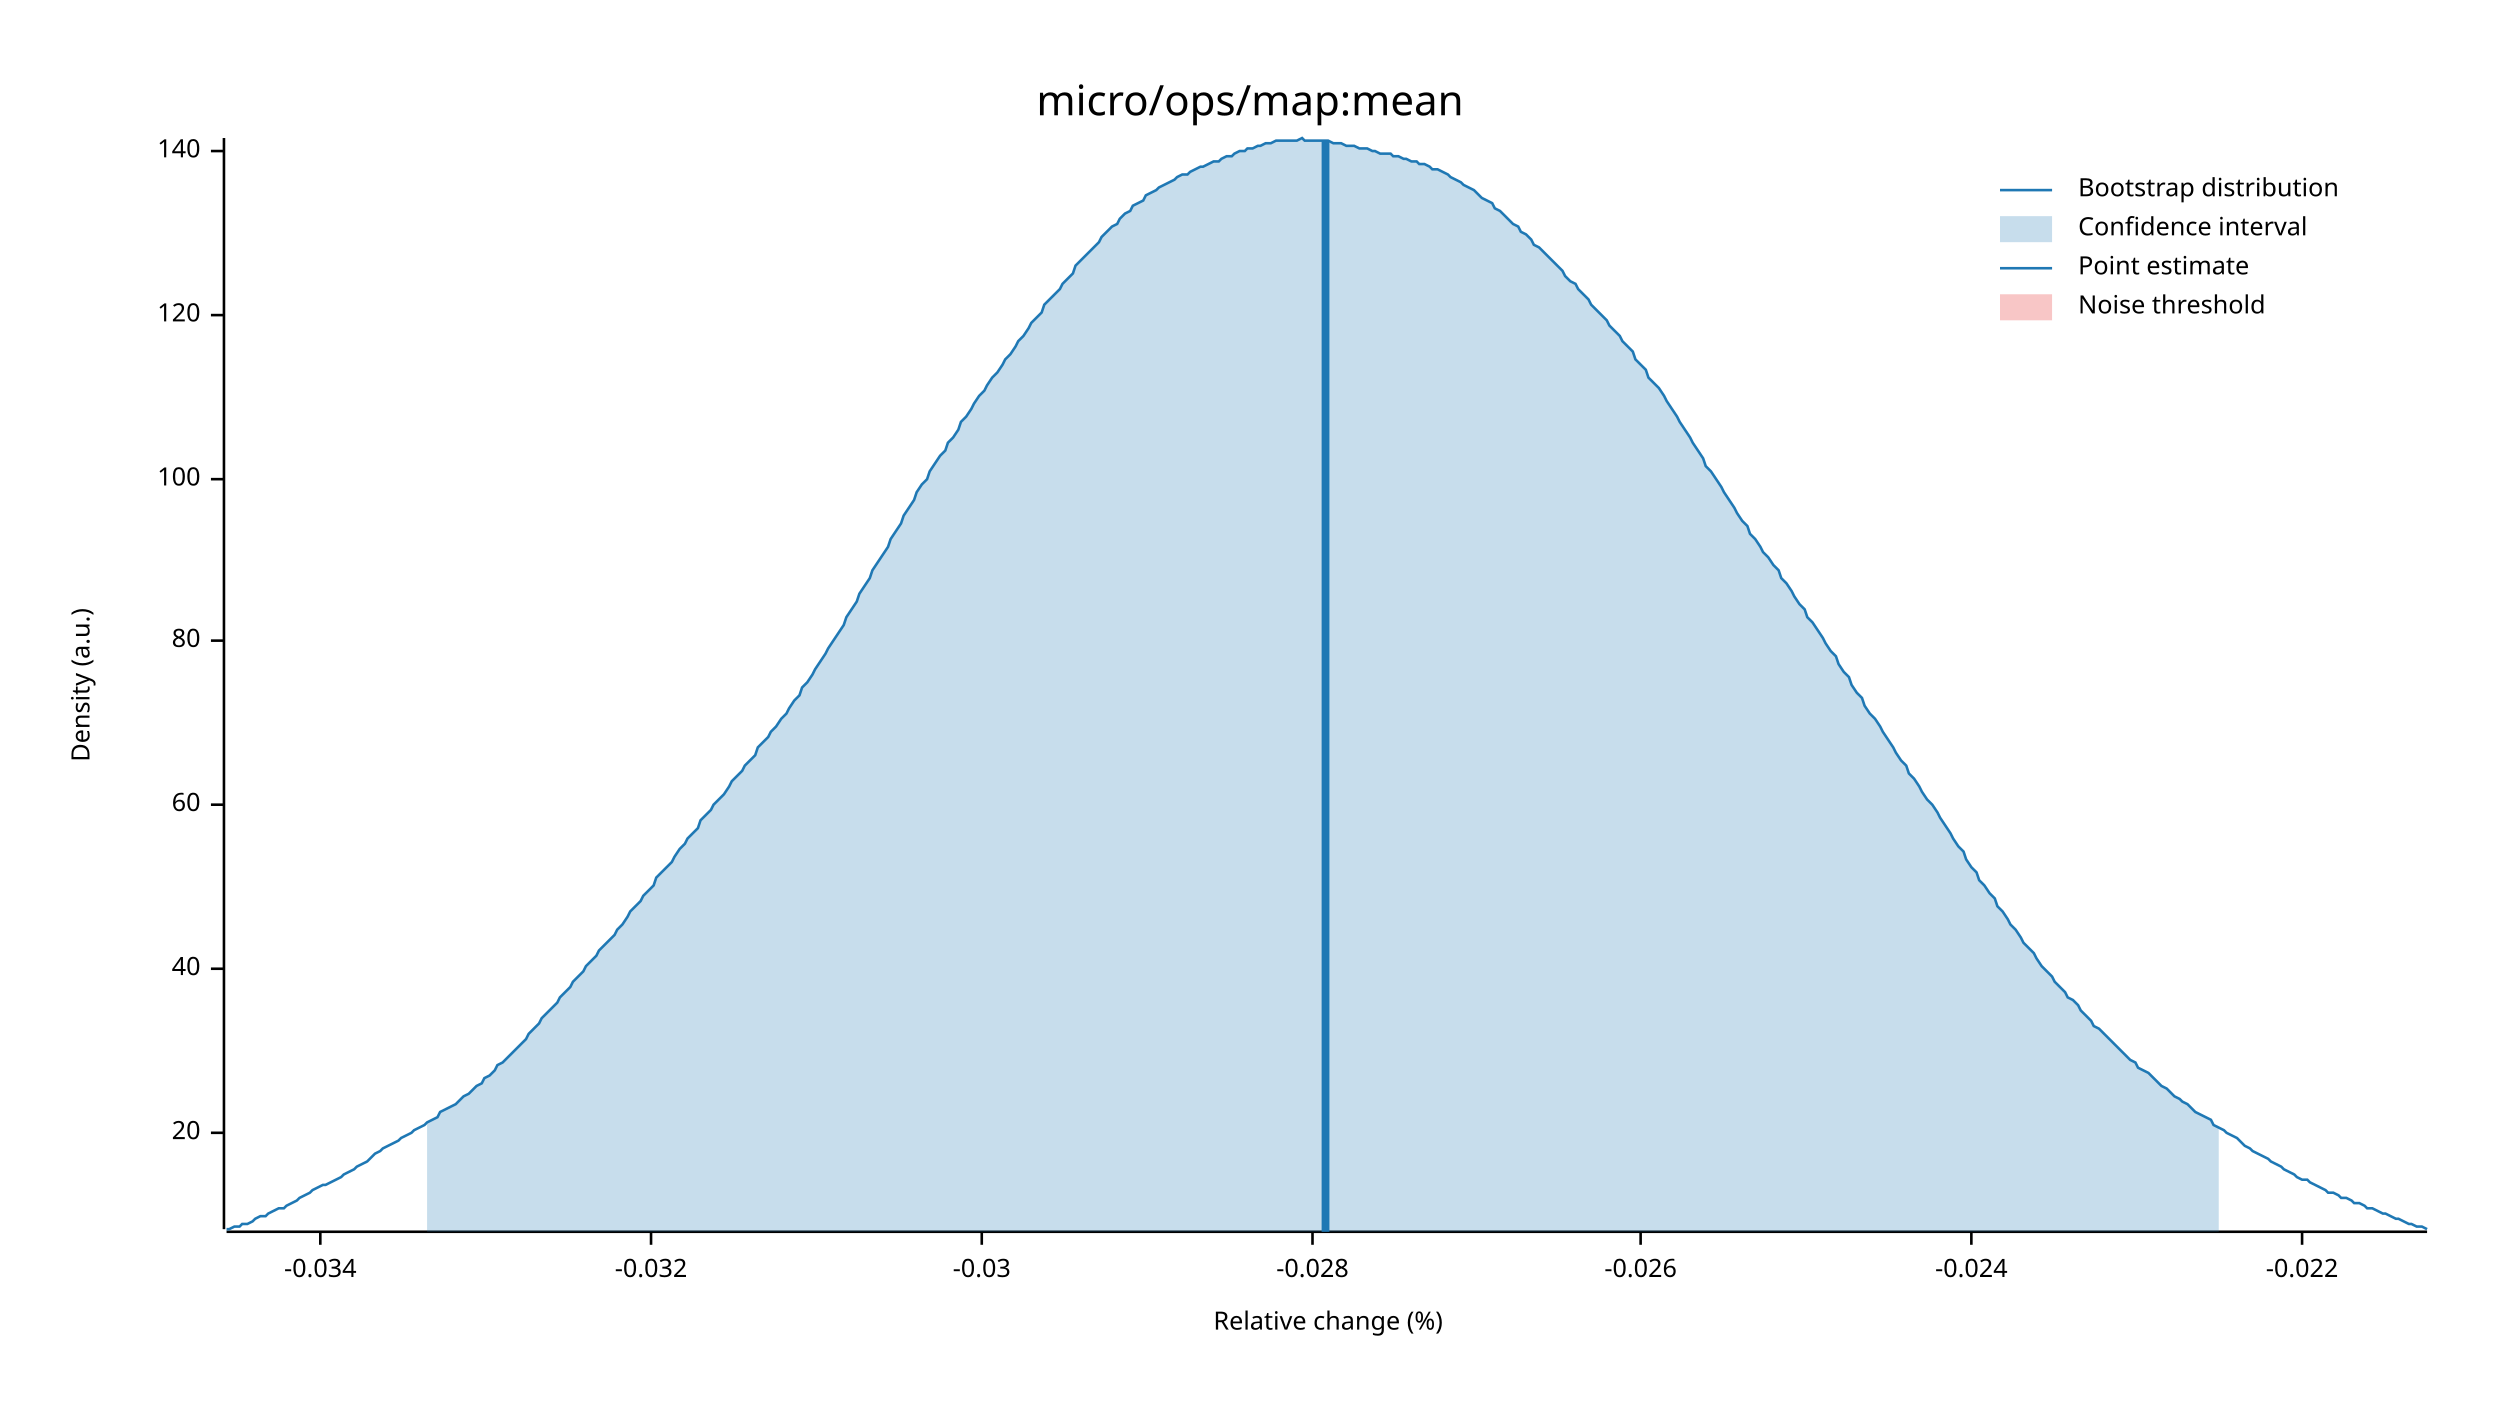
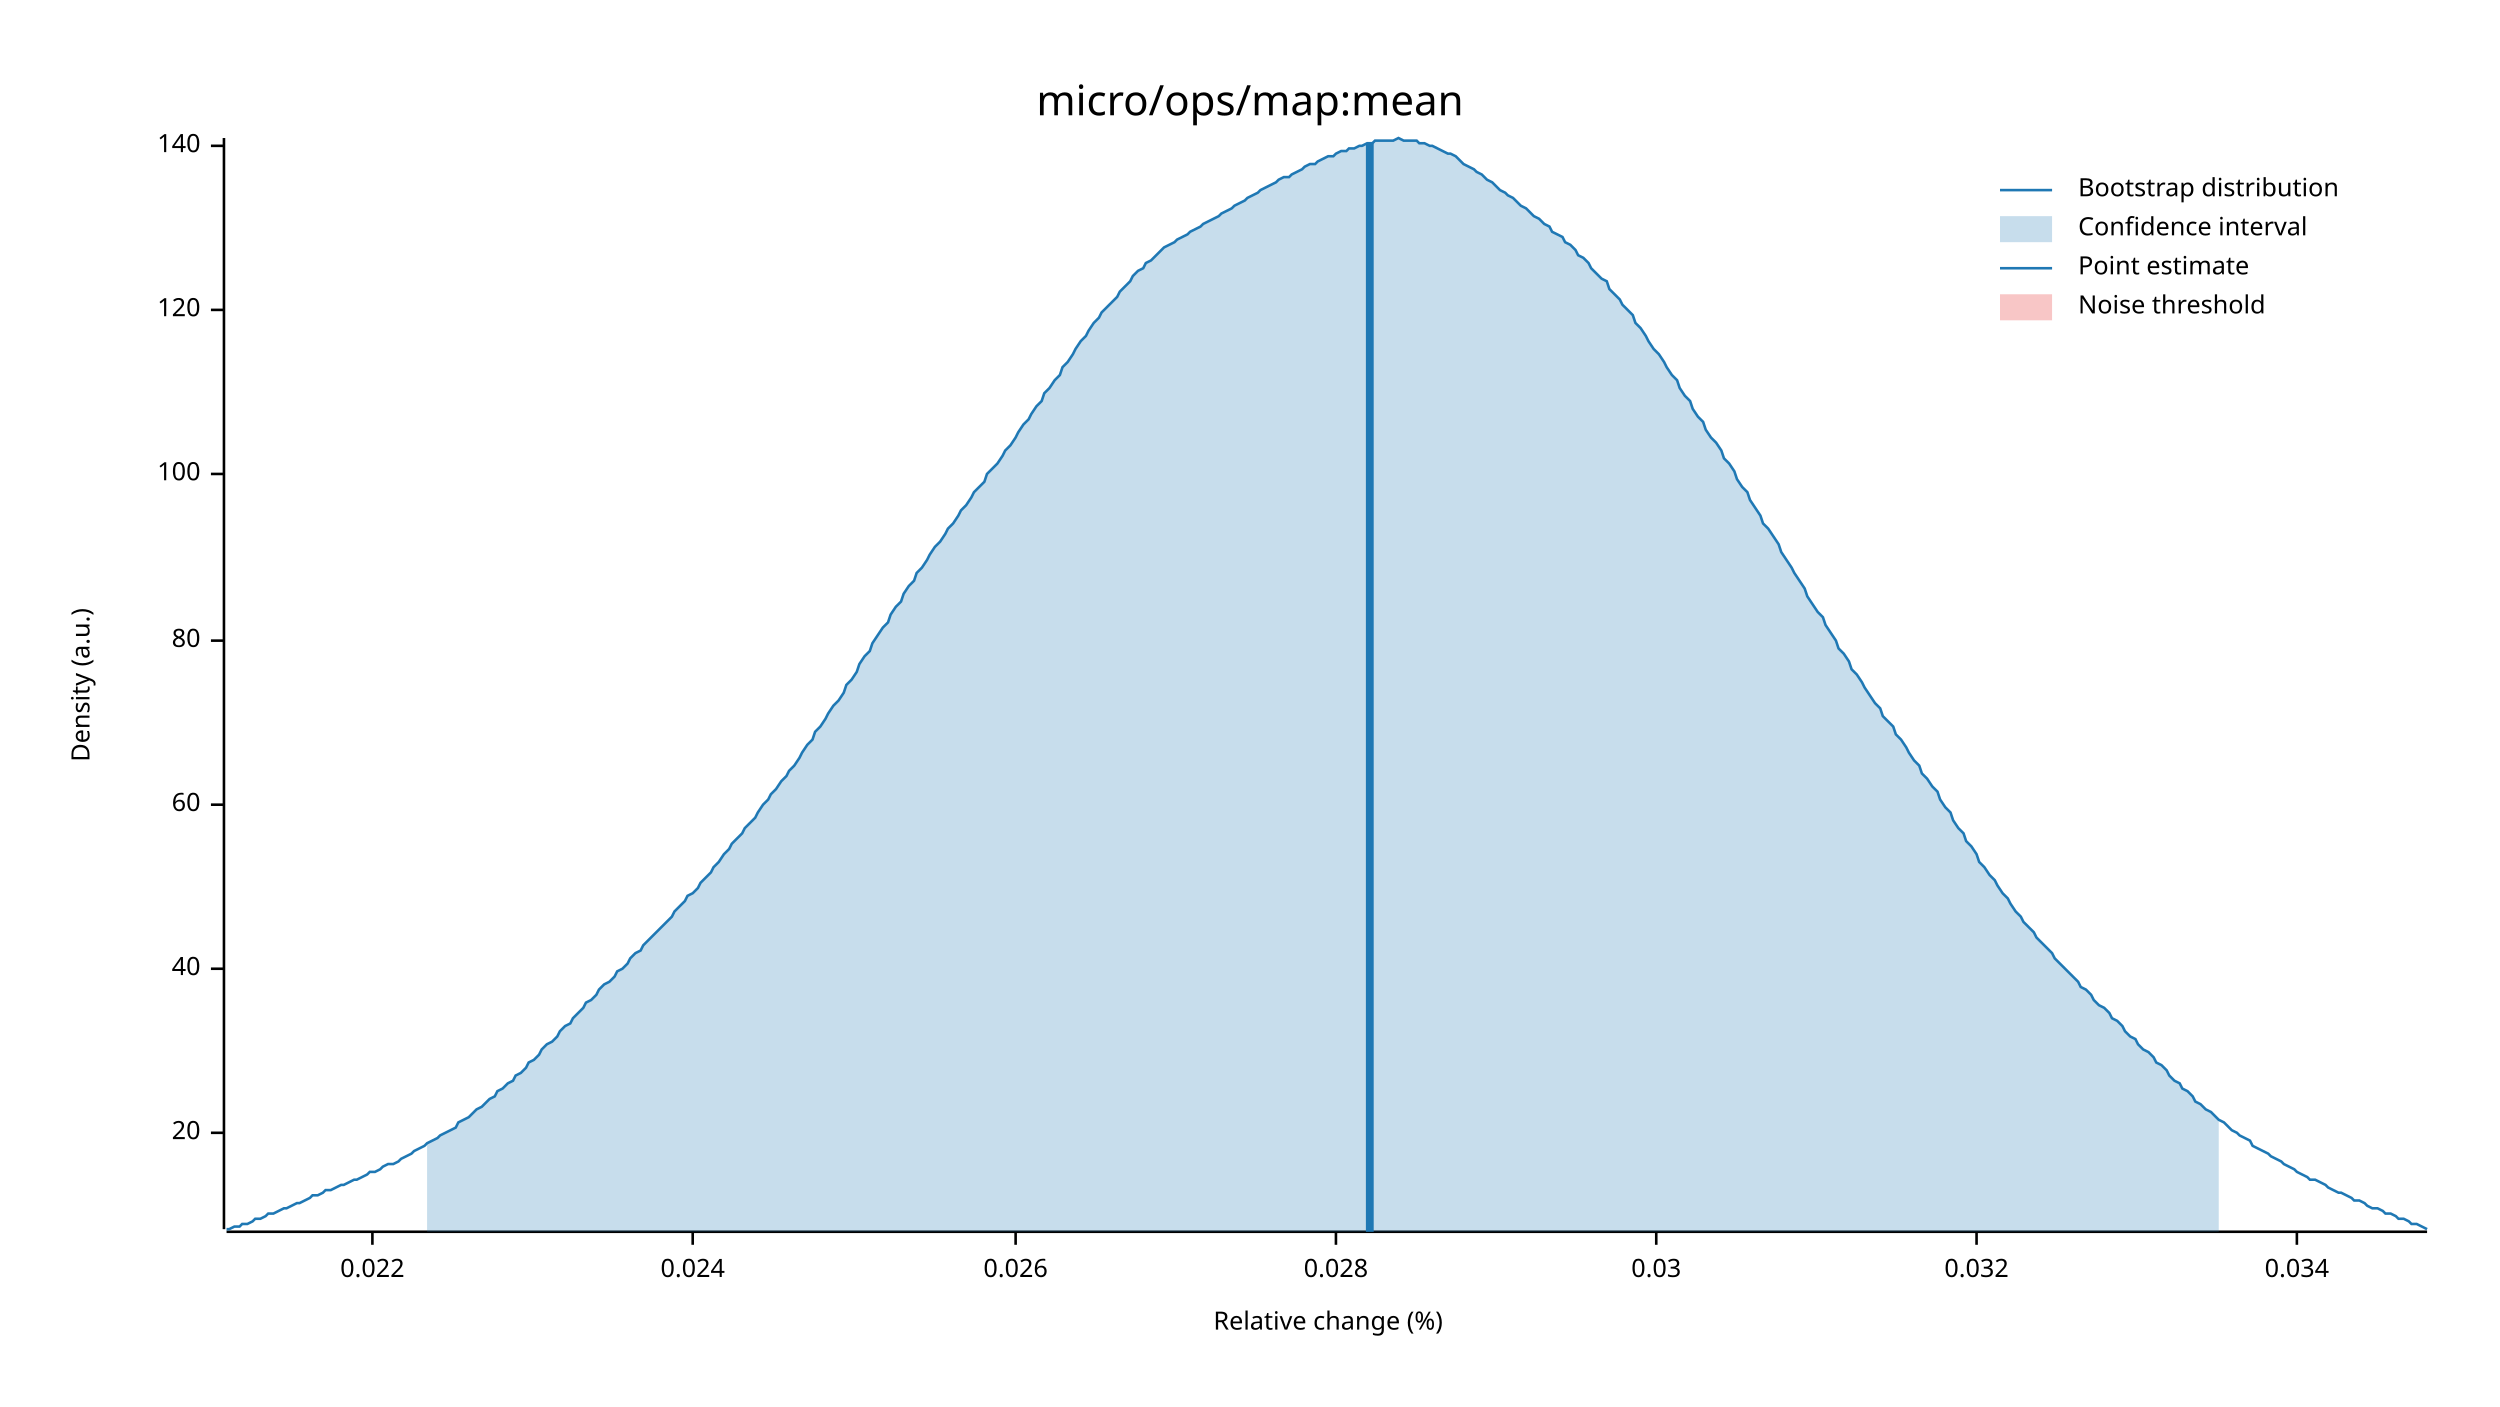
<svg xmlns="http://www.w3.org/2000/svg" width="960" height="540" viewBox="0 0 960 540">
  <text x="480" y="32" dy="0.76em" text-anchor="middle" font-family="sans-serif" font-size="16.129" opacity="1" fill="#000000">
micro/ops/map:mean
</text>
  <text x="27" y="263" dy="0.76em" text-anchor="middle" font-family="sans-serif" font-size="9.677" opacity="1" fill="#000000" transform="rotate(270, 27, 263)">
Density (a.u.)
</text>
  <text x="510" y="513" dy="-0.5ex" text-anchor="middle" font-family="sans-serif" font-size="9.677" opacity="1" fill="#000000">
Relative change (%)
</text>
  <polyline fill="none" opacity="1" stroke="#000000" stroke-width="1" points="86,53 86,472 " />
  <text x="77" y="435" dy="0.5ex" text-anchor="end" font-family="sans-serif" font-size="9.677" opacity="1" fill="#000000">
20
</text>
  <polyline fill="none" opacity="1" stroke="#000000" stroke-width="1" points="81,435 86,435 " />
  <text x="77" y="372" dy="0.5ex" text-anchor="end" font-family="sans-serif" font-size="9.677" opacity="1" fill="#000000">
40
</text>
  <polyline fill="none" opacity="1" stroke="#000000" stroke-width="1" points="81,372 86,372 " />
  <text x="77" y="309" dy="0.5ex" text-anchor="end" font-family="sans-serif" font-size="9.677" opacity="1" fill="#000000">
60
</text>
  <polyline fill="none" opacity="1" stroke="#000000" stroke-width="1" points="81,309 86,309 " />
  <text x="77" y="246" dy="0.5ex" text-anchor="end" font-family="sans-serif" font-size="9.677" opacity="1" fill="#000000">
80
</text>
  <polyline fill="none" opacity="1" stroke="#000000" stroke-width="1" points="81,246 86,246 " />
-   <text x="77" y="184" dy="0.5ex" text-anchor="end" font-family="sans-serif" font-size="9.677" opacity="1" fill="#000000">
+   <text x="77" y="182" dy="0.5ex" text-anchor="end" font-family="sans-serif" font-size="9.677" opacity="1" fill="#000000">
100
</text>
-   <polyline fill="none" opacity="1" stroke="#000000" stroke-width="1" points="81,184 86,184 " />
-   <text x="77" y="121" dy="0.5ex" text-anchor="end" font-family="sans-serif" font-size="9.677" opacity="1" fill="#000000">
+   <polyline fill="none" opacity="1" stroke="#000000" stroke-width="1" points="81,182 86,182 " />
+   <text x="77" y="119" dy="0.5ex" text-anchor="end" font-family="sans-serif" font-size="9.677" opacity="1" fill="#000000">
120
</text>
-   <polyline fill="none" opacity="1" stroke="#000000" stroke-width="1" points="81,121 86,121 " />
-   <text x="77" y="58" dy="0.5ex" text-anchor="end" font-family="sans-serif" font-size="9.677" opacity="1" fill="#000000">
+   <polyline fill="none" opacity="1" stroke="#000000" stroke-width="1" points="81,119 86,119 " />
+   <text x="77" y="56" dy="0.5ex" text-anchor="end" font-family="sans-serif" font-size="9.677" opacity="1" fill="#000000">
140
</text>
-   <polyline fill="none" opacity="1" stroke="#000000" stroke-width="1" points="81,58 86,58 " />
+   <polyline fill="none" opacity="1" stroke="#000000" stroke-width="1" points="81,56 86,56 " />
  <polyline fill="none" opacity="1" stroke="#000000" stroke-width="1" points="87,473 932,473 " />
-   <text x="123" y="483" dy="0.76em" text-anchor="middle" font-family="sans-serif" font-size="9.677" opacity="1" fill="#000000">
- -0.034
+   <text x="143" y="483" dy="0.76em" text-anchor="middle" font-family="sans-serif" font-size="9.677" opacity="1" fill="#000000">
+ 0.022
</text>
-   <polyline fill="none" opacity="1" stroke="#000000" stroke-width="1" points="123,473 123,478 " />
-   <text x="250" y="483" dy="0.76em" text-anchor="middle" font-family="sans-serif" font-size="9.677" opacity="1" fill="#000000">
- -0.032
+   <polyline fill="none" opacity="1" stroke="#000000" stroke-width="1" points="143,473 143,478 " />
+   <text x="266" y="483" dy="0.76em" text-anchor="middle" font-family="sans-serif" font-size="9.677" opacity="1" fill="#000000">
+ 0.024
</text>
-   <polyline fill="none" opacity="1" stroke="#000000" stroke-width="1" points="250,473 250,478 " />
-   <text x="377" y="483" dy="0.76em" text-anchor="middle" font-family="sans-serif" font-size="9.677" opacity="1" fill="#000000">
- -0.03
+   <polyline fill="none" opacity="1" stroke="#000000" stroke-width="1" points="266,473 266,478 " />
+   <text x="390" y="483" dy="0.76em" text-anchor="middle" font-family="sans-serif" font-size="9.677" opacity="1" fill="#000000">
+ 0.026
</text>
-   <polyline fill="none" opacity="1" stroke="#000000" stroke-width="1" points="377,473 377,478 " />
-   <text x="504" y="483" dy="0.76em" text-anchor="middle" font-family="sans-serif" font-size="9.677" opacity="1" fill="#000000">
- -0.028
+   <polyline fill="none" opacity="1" stroke="#000000" stroke-width="1" points="390,473 390,478 " />
+   <text x="513" y="483" dy="0.76em" text-anchor="middle" font-family="sans-serif" font-size="9.677" opacity="1" fill="#000000">
+ 0.028
</text>
-   <polyline fill="none" opacity="1" stroke="#000000" stroke-width="1" points="504,473 504,478 " />
-   <text x="630" y="483" dy="0.76em" text-anchor="middle" font-family="sans-serif" font-size="9.677" opacity="1" fill="#000000">
- -0.026
+   <polyline fill="none" opacity="1" stroke="#000000" stroke-width="1" points="513,473 513,478 " />
+   <text x="636" y="483" dy="0.76em" text-anchor="middle" font-family="sans-serif" font-size="9.677" opacity="1" fill="#000000">
+ 0.03
</text>
-   <polyline fill="none" opacity="1" stroke="#000000" stroke-width="1" points="630,473 630,478 " />
-   <text x="757" y="483" dy="0.76em" text-anchor="middle" font-family="sans-serif" font-size="9.677" opacity="1" fill="#000000">
- -0.024
+   <polyline fill="none" opacity="1" stroke="#000000" stroke-width="1" points="636,473 636,478 " />
+   <text x="759" y="483" dy="0.76em" text-anchor="middle" font-family="sans-serif" font-size="9.677" opacity="1" fill="#000000">
+ 0.032
</text>
-   <polyline fill="none" opacity="1" stroke="#000000" stroke-width="1" points="757,473 757,478 " />
-   <text x="884" y="483" dy="0.76em" text-anchor="middle" font-family="sans-serif" font-size="9.677" opacity="1" fill="#000000">
- -0.022
+   <polyline fill="none" opacity="1" stroke="#000000" stroke-width="1" points="759,473 759,478 " />
+   <text x="882" y="483" dy="0.76em" text-anchor="middle" font-family="sans-serif" font-size="9.677" opacity="1" fill="#000000">
+ 0.034
</text>
-   <polyline fill="none" opacity="1" stroke="#000000" stroke-width="1" points="884,473 884,478 " />
-   <polyline fill="none" opacity="1" stroke="#1F78B4" stroke-width="1" points="87,472 88,472 90,471 92,471 93,470 95,470 97,469 98,468 100,467 102,467 103,466 105,465 107,464 109,464 110,463 112,462 114,461 115,460 117,459 119,458 120,457 122,456 124,455 125,455 127,454 129,453 131,452 132,451 134,450 136,449 137,448 139,447 141,446 142,445 144,443 146,442 147,441 149,440 151,439 153,438 154,437 156,436 158,435 159,434 161,433 163,432 164,431 166,430 168,429 169,427 171,426 173,425 175,424 176,423 178,421 180,420 181,419 183,417 185,416 186,414 188,413 190,411 191,409 193,408 195,406 197,404 198,403 200,401 202,399 203,397 205,395 207,393 208,391 210,389 212,387 214,385 215,383 217,381 219,379 220,377 222,375 224,373 225,371 227,369 229,367 230,365 232,363 234,361 236,359 237,357 239,355 241,352 242,350 244,348 246,346 247,344 249,342 251,340 252,337 254,335 256,333 258,331 259,329 261,326 263,324 264,322 266,320 268,318 269,315 271,313 273,311 274,309 276,307 278,305 280,302 281,300 283,298 285,296 286,294 288,292 290,290 291,287 293,285 295,283 296,281 298,279 300,276 302,274 303,272 305,269 307,267 308,264 310,262 312,259 313,257 315,254 317,251 318,249 320,246 322,243 324,240 325,237 327,234 329,231 330,228 332,225 334,222 335,219 337,216 339,213 341,210 342,207 344,204 346,201 347,198 349,195 351,192 352,189 354,186 356,184 357,181 359,178 361,175 363,173 364,170 366,168 368,165 369,162 371,160 373,157 374,155 376,152 378,150 379,148 381,145 383,143 385,140 386,138 388,136 390,133 391,131 393,129 395,126 396,124 398,122 400,120 401,117 403,115 405,113 407,111 408,109 410,107 412,105 413,102 415,100 417,98 418,97 420,95 422,93 423,91 425,89 427,87 429,86 430,84 432,82 434,81 435,79 437,78 439,77 440,75 442,74 444,73 445,72 447,71 449,70 451,69 452,68 454,67 456,67 457,66 459,65 461,64 462,64 464,63 466,62 468,62 469,61 471,60 473,60 474,59 476,58 478,58 479,57 481,57 483,56 484,56 486,55 488,55 490,54 491,54 493,54 495,54 496,54 498,54 500,53 501,54 503,54 505,54 506,54 508,54 510,54 512,55 513,55 515,55 517,56 518,56 520,56 522,57 523,57 525,57 527,58 528,58 530,59 532,59 534,59 535,60 537,60 539,61 540,61 542,62 544,62 545,63 547,63 549,64 550,65 552,65 554,66 556,67 557,68 559,69 561,70 562,71 564,72 566,73 567,74 569,76 571,77 573,78 574,80 576,81 578,83 579,84 581,86 583,87 584,89 586,90 588,92 589,94 591,95 593,97 595,99 596,100 598,102 600,104 601,106 603,108 605,109 606,111 608,113 610,115 611,117 613,119 615,121 617,123 618,125 620,127 622,129 623,131 625,133 627,135 628,138 630,140 632,142 633,145 635,147 637,149 639,152 640,154 642,157 644,160 645,162 647,165 649,168 650,170 652,173 654,176 655,179 657,181 659,184 661,187 662,189 664,192 666,195 667,197 669,200 671,202 672,205 674,207 676,210 677,212 679,214 681,217 683,219 684,222 686,224 688,227 689,229 691,232 693,234 694,237 696,239 698,242 700,245 701,247 703,250 705,252 706,255 708,258 710,260 711,263 713,266 715,268 716,271 718,274 720,276 722,279 723,281 725,284 727,287 728,289 730,292 732,294 733,297 735,299 737,302 738,304 740,307 742,309 744,312 745,314 747,317 749,320 750,322 752,325 754,327 755,330 757,333 759,335 760,338 762,340 764,343 766,345 767,348 769,350 771,353 772,355 774,357 776,360 777,362 779,364 781,366 782,368 784,371 786,373 788,375 789,377 791,379 793,381 794,383 796,384 798,386 799,388 801,390 803,392 804,394 806,395 808,397 810,399 811,400 813,402 815,404 816,405 818,407 820,408 821,410 823,411 825,412 827,414 828,415 830,417 832,418 833,419 835,421 837,422 838,423 840,424 842,426 843,427 845,428 847,429 849,430 850,432 852,433 854,434 855,435 857,436 859,437 860,438 862,440 864,441 865,442 867,443 869,444 871,445 872,446 874,447 876,448 877,449 879,450 881,451 882,452 884,453 886,453 887,454 889,455 891,456 893,457 894,458 896,458 898,459 899,460 901,460 903,461 904,462 906,462 908,463 909,464 911,464 913,465 915,466 916,466 918,467 920,468 921,468 923,469 925,470 926,470 928,471 930,471 932,472 " />
-   <polygon opacity="0.25" fill="#1F78B4" points="164,431 166,430 168,429 169,427 171,426 173,425 175,424 176,423 178,421 180,420 181,419 183,417 185,416 186,414 188,413 190,411 191,409 193,408 195,406 197,404 198,403 200,401 202,399 203,397 205,395 207,393 208,391 210,389 212,387 214,385 215,383 217,381 219,379 220,377 222,375 224,373 225,371 227,369 229,367 230,365 232,363 234,361 236,359 237,357 239,355 241,352 242,350 244,348 246,346 247,344 249,342 251,340 252,337 254,335 256,333 258,331 259,329 261,326 263,324 264,322 266,320 268,318 269,315 271,313 273,311 274,309 276,307 278,305 280,302 281,300 283,298 285,296 286,294 288,292 290,290 291,287 293,285 295,283 296,281 298,279 300,276 302,274 303,272 305,269 307,267 308,264 310,262 312,259 313,257 315,254 317,251 318,249 320,246 322,243 324,240 325,237 327,234 329,231 330,228 332,225 334,222 335,219 337,216 339,213 341,210 342,207 344,204 346,201 347,198 349,195 351,192 352,189 354,186 356,184 357,181 359,178 361,175 363,173 364,170 366,168 368,165 369,162 371,160 373,157 374,155 376,152 378,150 379,148 381,145 383,143 385,140 386,138 388,136 390,133 391,131 393,129 395,126 396,124 398,122 400,120 401,117 403,115 405,113 407,111 408,109 410,107 412,105 413,102 415,100 417,98 418,97 420,95 422,93 423,91 425,89 427,87 429,86 430,84 432,82 434,81 435,79 437,78 439,77 440,75 442,74 444,73 445,72 447,71 449,70 451,69 452,68 454,67 456,67 457,66 459,65 461,64 462,64 464,63 466,62 468,62 469,61 471,60 473,60 474,59 476,58 478,58 479,57 481,57 483,56 484,56 486,55 488,55 490,54 491,54 493,54 495,54 496,54 498,54 500,53 501,54 503,54 505,54 506,54 508,54 510,54 512,55 513,55 515,55 517,56 518,56 520,56 522,57 523,57 525,57 527,58 528,58 530,59 532,59 534,59 535,60 537,60 539,61 540,61 542,62 544,62 545,63 547,63 549,64 550,65 552,65 554,66 556,67 557,68 559,69 561,70 562,71 564,72 566,73 567,74 569,76 571,77 573,78 574,80 576,81 578,83 579,84 581,86 583,87 584,89 586,90 588,92 589,94 591,95 593,97 595,99 596,100 598,102 600,104 601,106 603,108 605,109 606,111 608,113 610,115 611,117 613,119 615,121 617,123 618,125 620,127 622,129 623,131 625,133 627,135 628,138 630,140 632,142 633,145 635,147 637,149 639,152 640,154 642,157 644,160 645,162 647,165 649,168 650,170 652,173 654,176 655,179 657,181 659,184 661,187 662,189 664,192 666,195 667,197 669,200 671,202 672,205 674,207 676,210 677,212 679,214 681,217 683,219 684,222 686,224 688,227 689,229 691,232 693,234 694,237 696,239 698,242 700,245 701,247 703,250 705,252 706,255 708,258 710,260 711,263 713,266 715,268 716,271 718,274 720,276 722,279 723,281 725,284 727,287 728,289 730,292 732,294 733,297 735,299 737,302 738,304 740,307 742,309 744,312 745,314 747,317 749,320 750,322 752,325 754,327 755,330 757,333 759,335 760,338 762,340 764,343 766,345 767,348 769,350 771,353 772,355 774,357 776,360 777,362 779,364 781,366 782,368 784,371 786,373 788,375 789,377 791,379 793,381 794,383 796,384 798,386 799,388 801,390 803,392 804,394 806,395 808,397 810,399 811,400 813,402 815,404 816,405 818,407 820,408 821,410 823,411 825,412 827,414 828,415 830,417 832,418 833,419 835,421 837,422 838,423 840,424 842,426 843,427 845,428 847,429 849,430 850,432 852,433 852,473 164,473 " />
-   <polyline fill="none" opacity="1" stroke="#1F78B4" stroke-width="3" points="509,473 509,54 " />
+   <polyline fill="none" opacity="1" stroke="#000000" stroke-width="1" points="882,473 882,478 " />
+   <polyline fill="none" opacity="1" stroke="#1F78B4" stroke-width="1" points="87,472 88,472 90,471 92,471 93,470 95,470 97,469 98,468 100,468 102,467 103,466 105,466 107,465 109,464 110,464 112,463 114,462 115,462 117,461 119,460 120,459 122,459 124,458 125,457 127,457 129,456 131,455 132,455 134,454 136,453 137,453 139,452 141,451 142,450 144,450 146,449 147,448 149,447 151,447 153,446 154,445 156,444 158,443 159,442 161,441 163,440 164,439 166,438 168,437 169,436 171,435 173,434 175,433 176,431 178,430 180,429 181,428 183,426 185,425 186,424 188,422 190,421 191,419 193,418 195,416 197,415 198,413 200,412 202,410 203,408 205,407 207,405 208,403 210,401 212,400 214,398 215,396 217,394 219,393 220,391 222,389 224,387 225,385 227,384 229,382 230,380 232,378 234,377 236,375 237,373 239,372 241,370 242,368 244,366 246,365 247,363 249,361 251,359 252,358 254,356 256,354 258,352 259,350 261,348 263,346 264,344 266,343 268,341 269,339 271,337 273,335 274,333 276,331 278,328 280,326 281,324 283,322 285,320 286,318 288,316 290,314 291,312 293,309 295,307 296,305 298,303 300,300 302,298 303,296 305,294 307,291 308,289 310,286 312,284 313,281 315,279 317,276 318,274 320,271 322,269 324,266 325,263 327,261 329,258 330,255 332,252 334,250 335,247 337,244 339,241 341,239 342,236 344,233 346,231 347,228 349,225 351,223 352,220 354,218 356,215 357,213 359,210 361,208 363,205 364,203 366,201 368,198 369,196 371,194 373,191 374,189 376,187 378,185 379,182 381,180 383,178 385,175 386,173 388,171 390,168 391,166 393,163 395,161 396,159 398,156 400,154 401,151 403,149 405,146 407,144 408,141 410,139 412,136 413,134 415,131 417,129 418,127 420,124 422,122 423,120 425,118 427,116 429,114 430,112 432,110 434,108 435,106 437,104 439,103 440,101 442,100 444,98 445,97 447,95 449,94 451,93 452,92 454,91 456,90 457,89 459,88 461,87 462,86 464,85 466,84 468,83 469,82 471,81 473,80 474,79 476,78 478,77 479,76 481,75 483,74 484,73 486,72 488,71 490,70 491,69 493,68 495,68 496,67 498,66 500,65 501,64 503,63 505,63 506,62 508,61 510,60 512,60 513,59 515,58 517,58 518,57 520,57 522,56 523,56 525,55 527,55 528,54 530,54 532,54 534,54 535,54 537,53 539,54 540,54 542,54 544,54 545,55 547,55 549,56 550,56 552,57 554,58 556,59 557,59 559,60 561,62 562,63 564,64 566,65 567,66 569,67 571,69 573,70 574,71 576,73 578,74 579,75 581,76 583,78 584,79 586,80 588,82 589,83 591,84 593,86 595,87 596,89 598,90 600,91 601,93 603,94 605,96 606,98 608,99 610,101 611,103 613,105 615,107 617,108 618,111 620,113 622,115 623,117 625,119 627,121 628,124 630,126 632,129 633,131 635,134 637,136 639,139 640,141 642,144 644,146 645,149 647,152 649,154 650,157 652,160 654,162 655,165 657,168 659,170 661,173 662,176 664,178 666,181 667,184 669,187 671,189 672,192 674,195 676,198 677,201 679,203 681,206 683,209 684,212 686,215 688,218 689,220 691,223 693,226 694,229 696,232 698,235 700,237 701,240 703,243 705,246 706,249 708,251 710,254 711,257 713,259 715,262 716,264 718,267 720,270 722,272 723,275 725,277 727,279 728,282 730,284 732,287 733,289 735,292 737,294 738,297 740,299 742,302 744,304 745,307 747,310 749,312 750,315 752,318 754,320 755,323 757,325 759,328 760,331 762,333 764,336 766,338 767,340 769,343 771,345 772,347 774,350 776,352 777,354 779,356 781,358 782,360 784,362 786,364 788,366 789,368 791,370 793,372 794,373 796,375 798,377 799,379 801,380 803,382 804,384 806,386 808,387 810,389 811,391 813,392 815,394 816,396 818,398 820,399 821,401 823,403 825,404 827,406 828,408 830,409 832,411 833,413 835,415 837,416 838,418 840,419 842,421 843,423 845,424 847,426 849,427 850,428 852,430 854,431 855,432 857,434 859,435 860,436 862,437 864,438 865,440 867,441 869,442 871,443 872,444 874,445 876,446 877,447 879,448 881,449 882,450 884,451 886,452 887,453 889,453 891,454 893,455 894,456 896,457 898,458 899,458 901,459 903,460 904,461 906,461 908,462 909,463 911,464 913,464 915,465 916,466 918,466 920,467 921,468 923,468 925,469 926,470 928,470 930,471 932,472 " />
+   <polygon opacity="0.25" fill="#1F78B4" points="164,439 166,438 168,437 169,436 171,435 173,434 175,433 176,431 178,430 180,429 181,428 183,426 185,425 186,424 188,422 190,421 191,419 193,418 195,416 197,415 198,413 200,412 202,410 203,408 205,407 207,405 208,403 210,401 212,400 214,398 215,396 217,394 219,393 220,391 222,389 224,387 225,385 227,384 229,382 230,380 232,378 234,377 236,375 237,373 239,372 241,370 242,368 244,366 246,365 247,363 249,361 251,359 252,358 254,356 256,354 258,352 259,350 261,348 263,346 264,344 266,343 268,341 269,339 271,337 273,335 274,333 276,331 278,328 280,326 281,324 283,322 285,320 286,318 288,316 290,314 291,312 293,309 295,307 296,305 298,303 300,300 302,298 303,296 305,294 307,291 308,289 310,286 312,284 313,281 315,279 317,276 318,274 320,271 322,269 324,266 325,263 327,261 329,258 330,255 332,252 334,250 335,247 337,244 339,241 341,239 342,236 344,233 346,231 347,228 349,225 351,223 352,220 354,218 356,215 357,213 359,210 361,208 363,205 364,203 366,201 368,198 369,196 371,194 373,191 374,189 376,187 378,185 379,182 381,180 383,178 385,175 386,173 388,171 390,168 391,166 393,163 395,161 396,159 398,156 400,154 401,151 403,149 405,146 407,144 408,141 410,139 412,136 413,134 415,131 417,129 418,127 420,124 422,122 423,120 425,118 427,116 429,114 430,112 432,110 434,108 435,106 437,104 439,103 440,101 442,100 444,98 445,97 447,95 449,94 451,93 452,92 454,91 456,90 457,89 459,88 461,87 462,86 464,85 466,84 468,83 469,82 471,81 473,80 474,79 476,78 478,77 479,76 481,75 483,74 484,73 486,72 488,71 490,70 491,69 493,68 495,68 496,67 498,66 500,65 501,64 503,63 505,63 506,62 508,61 510,60 512,60 513,59 515,58 517,58 518,57 520,57 522,56 523,56 525,55 527,55 528,54 530,54 532,54 534,54 535,54 537,53 539,54 540,54 542,54 544,54 545,55 547,55 549,56 550,56 552,57 554,58 556,59 557,59 559,60 561,62 562,63 564,64 566,65 567,66 569,67 571,69 573,70 574,71 576,73 578,74 579,75 581,76 583,78 584,79 586,80 588,82 589,83 591,84 593,86 595,87 596,89 598,90 600,91 601,93 603,94 605,96 606,98 608,99 610,101 611,103 613,105 615,107 617,108 618,111 620,113 622,115 623,117 625,119 627,121 628,124 630,126 632,129 633,131 635,134 637,136 639,139 640,141 642,144 644,146 645,149 647,152 649,154 650,157 652,160 654,162 655,165 657,168 659,170 661,173 662,176 664,178 666,181 667,184 669,187 671,189 672,192 674,195 676,198 677,201 679,203 681,206 683,209 684,212 686,215 688,218 689,220 691,223 693,226 694,229 696,232 698,235 700,237 701,240 703,243 705,246 706,249 708,251 710,254 711,257 713,259 715,262 716,264 718,267 720,270 722,272 723,275 725,277 727,279 728,282 730,284 732,287 733,289 735,292 737,294 738,297 740,299 742,302 744,304 745,307 747,310 749,312 750,315 752,318 754,320 755,323 757,325 759,328 760,331 762,333 764,336 766,338 767,340 769,343 771,345 772,347 774,350 776,352 777,354 779,356 781,358 782,360 784,362 786,364 788,366 789,368 791,370 793,372 794,373 796,375 798,377 799,379 801,380 803,382 804,384 806,386 808,387 810,389 811,391 813,392 815,394 816,396 818,398 820,399 821,401 823,403 825,404 827,406 828,408 830,409 832,411 833,413 835,415 837,416 838,418 840,419 842,421 843,423 845,424 847,426 849,427 850,428 852,430 852,473 164,473 " />
+   <polyline fill="none" opacity="1" stroke="#1F78B4" stroke-width="3" points="526,473 526,55 " />
  <rect x="509" y="53" width="0" height="419" opacity="0.1" fill="#E31A1C" stroke="none" />
  <text x="798" y="68" dy="0.76em" text-anchor="start" font-family="sans-serif" font-size="9.677" opacity="1" fill="#000000">
Bootstrap distribution
</text>
  <text x="798" y="83" dy="0.76em" text-anchor="start" font-family="sans-serif" font-size="9.677" opacity="1" fill="#000000">
Confidence interval
</text>
  <text x="798" y="98" dy="0.76em" text-anchor="start" font-family="sans-serif" font-size="9.677" opacity="1" fill="#000000">
Point estimate
</text>
  <text x="798" y="113" dy="0.76em" text-anchor="start" font-family="sans-serif" font-size="9.677" opacity="1" fill="#000000">
Noise threshold
</text>
  <polyline fill="none" opacity="1" stroke="#1F78B4" stroke-width="1" points="768,73 788,73 " />
  <rect x="768" y="83" width="20" height="10" opacity="0.25" fill="#1F78B4" stroke="none" />
  <polyline fill="none" opacity="1" stroke="#1F78B4" stroke-width="1" points="768,103 788,103 " />
  <rect x="768" y="113" width="20" height="10" opacity="0.25" fill="#E31A1C" stroke="none" />
</svg>
